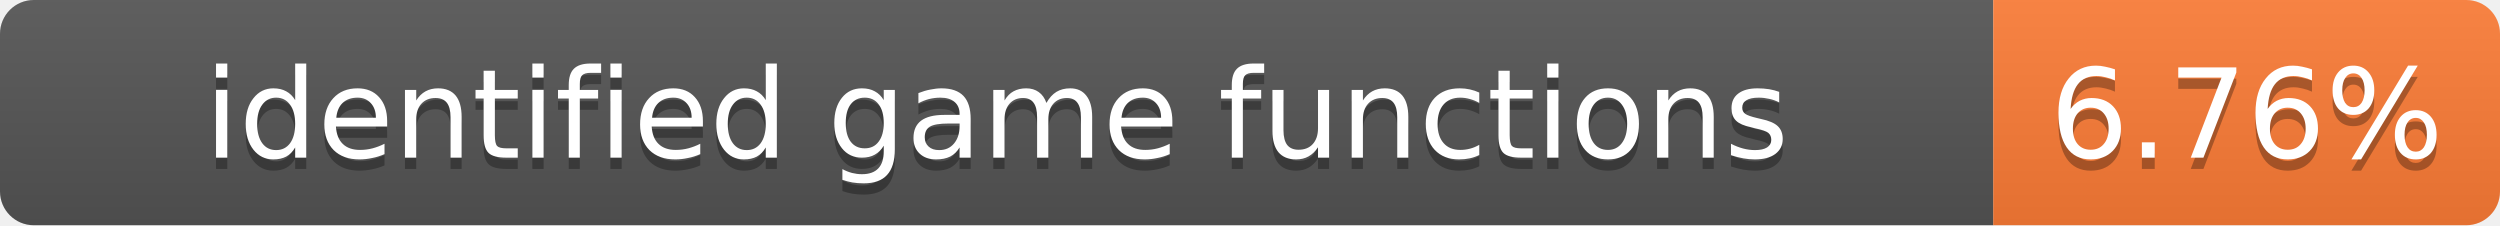
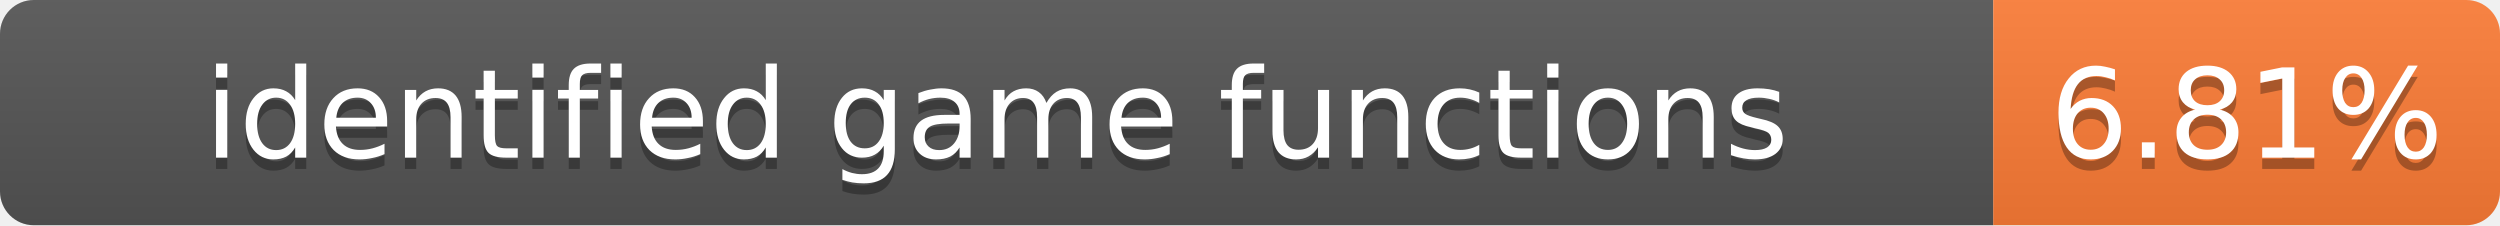
- <svg xmlns="http://www.w3.org/2000/svg" width="222" height="20" role="img" aria-label="identified game functions: 6.76%">
+ <svg xmlns="http://www.w3.org/2000/svg" width="222" height="20" role="img" aria-label="identified game functions: 6.81%">
  <linearGradient id="s" x2="0" y2="100%">
    <stop offset="0" stop-color="#bbb" stop-opacity=".1" />
    <stop offset="1" stop-opacity=".1" />
  </linearGradient>
  <clipPath id="r">
    <rect width="222" height="20" rx="3" fill="#fff" />
  </clipPath>
  <g clip-path="url(#r)">
    <rect width="177" height="20" fill="#555" />
    <rect x="177" width="45" height="20" fill="#fe7d37" />
    <rect width="222" height="20" fill="url(#s)" />
  </g>
  <g fill="#fff" text-anchor="middle" font-family="Verdana,Geneva,DejaVu Sans,sans-serif" font-size="11">
    <text x="88.5" y="15" fill="#010101" fill-opacity=".3">identified game functions</text>
    <text x="88.5" y="14">identified game functions</text>
-     <text x="199.5" y="15" fill="#010101" fill-opacity=".3">6.76%</text>
-     <text x="199.5" y="14">6.76%</text>
+     <text x="199.5" y="15" fill="#010101" fill-opacity=".3">6.81%</text>
+     <text x="199.5" y="14">6.81%</text>
  </g>
</svg>
